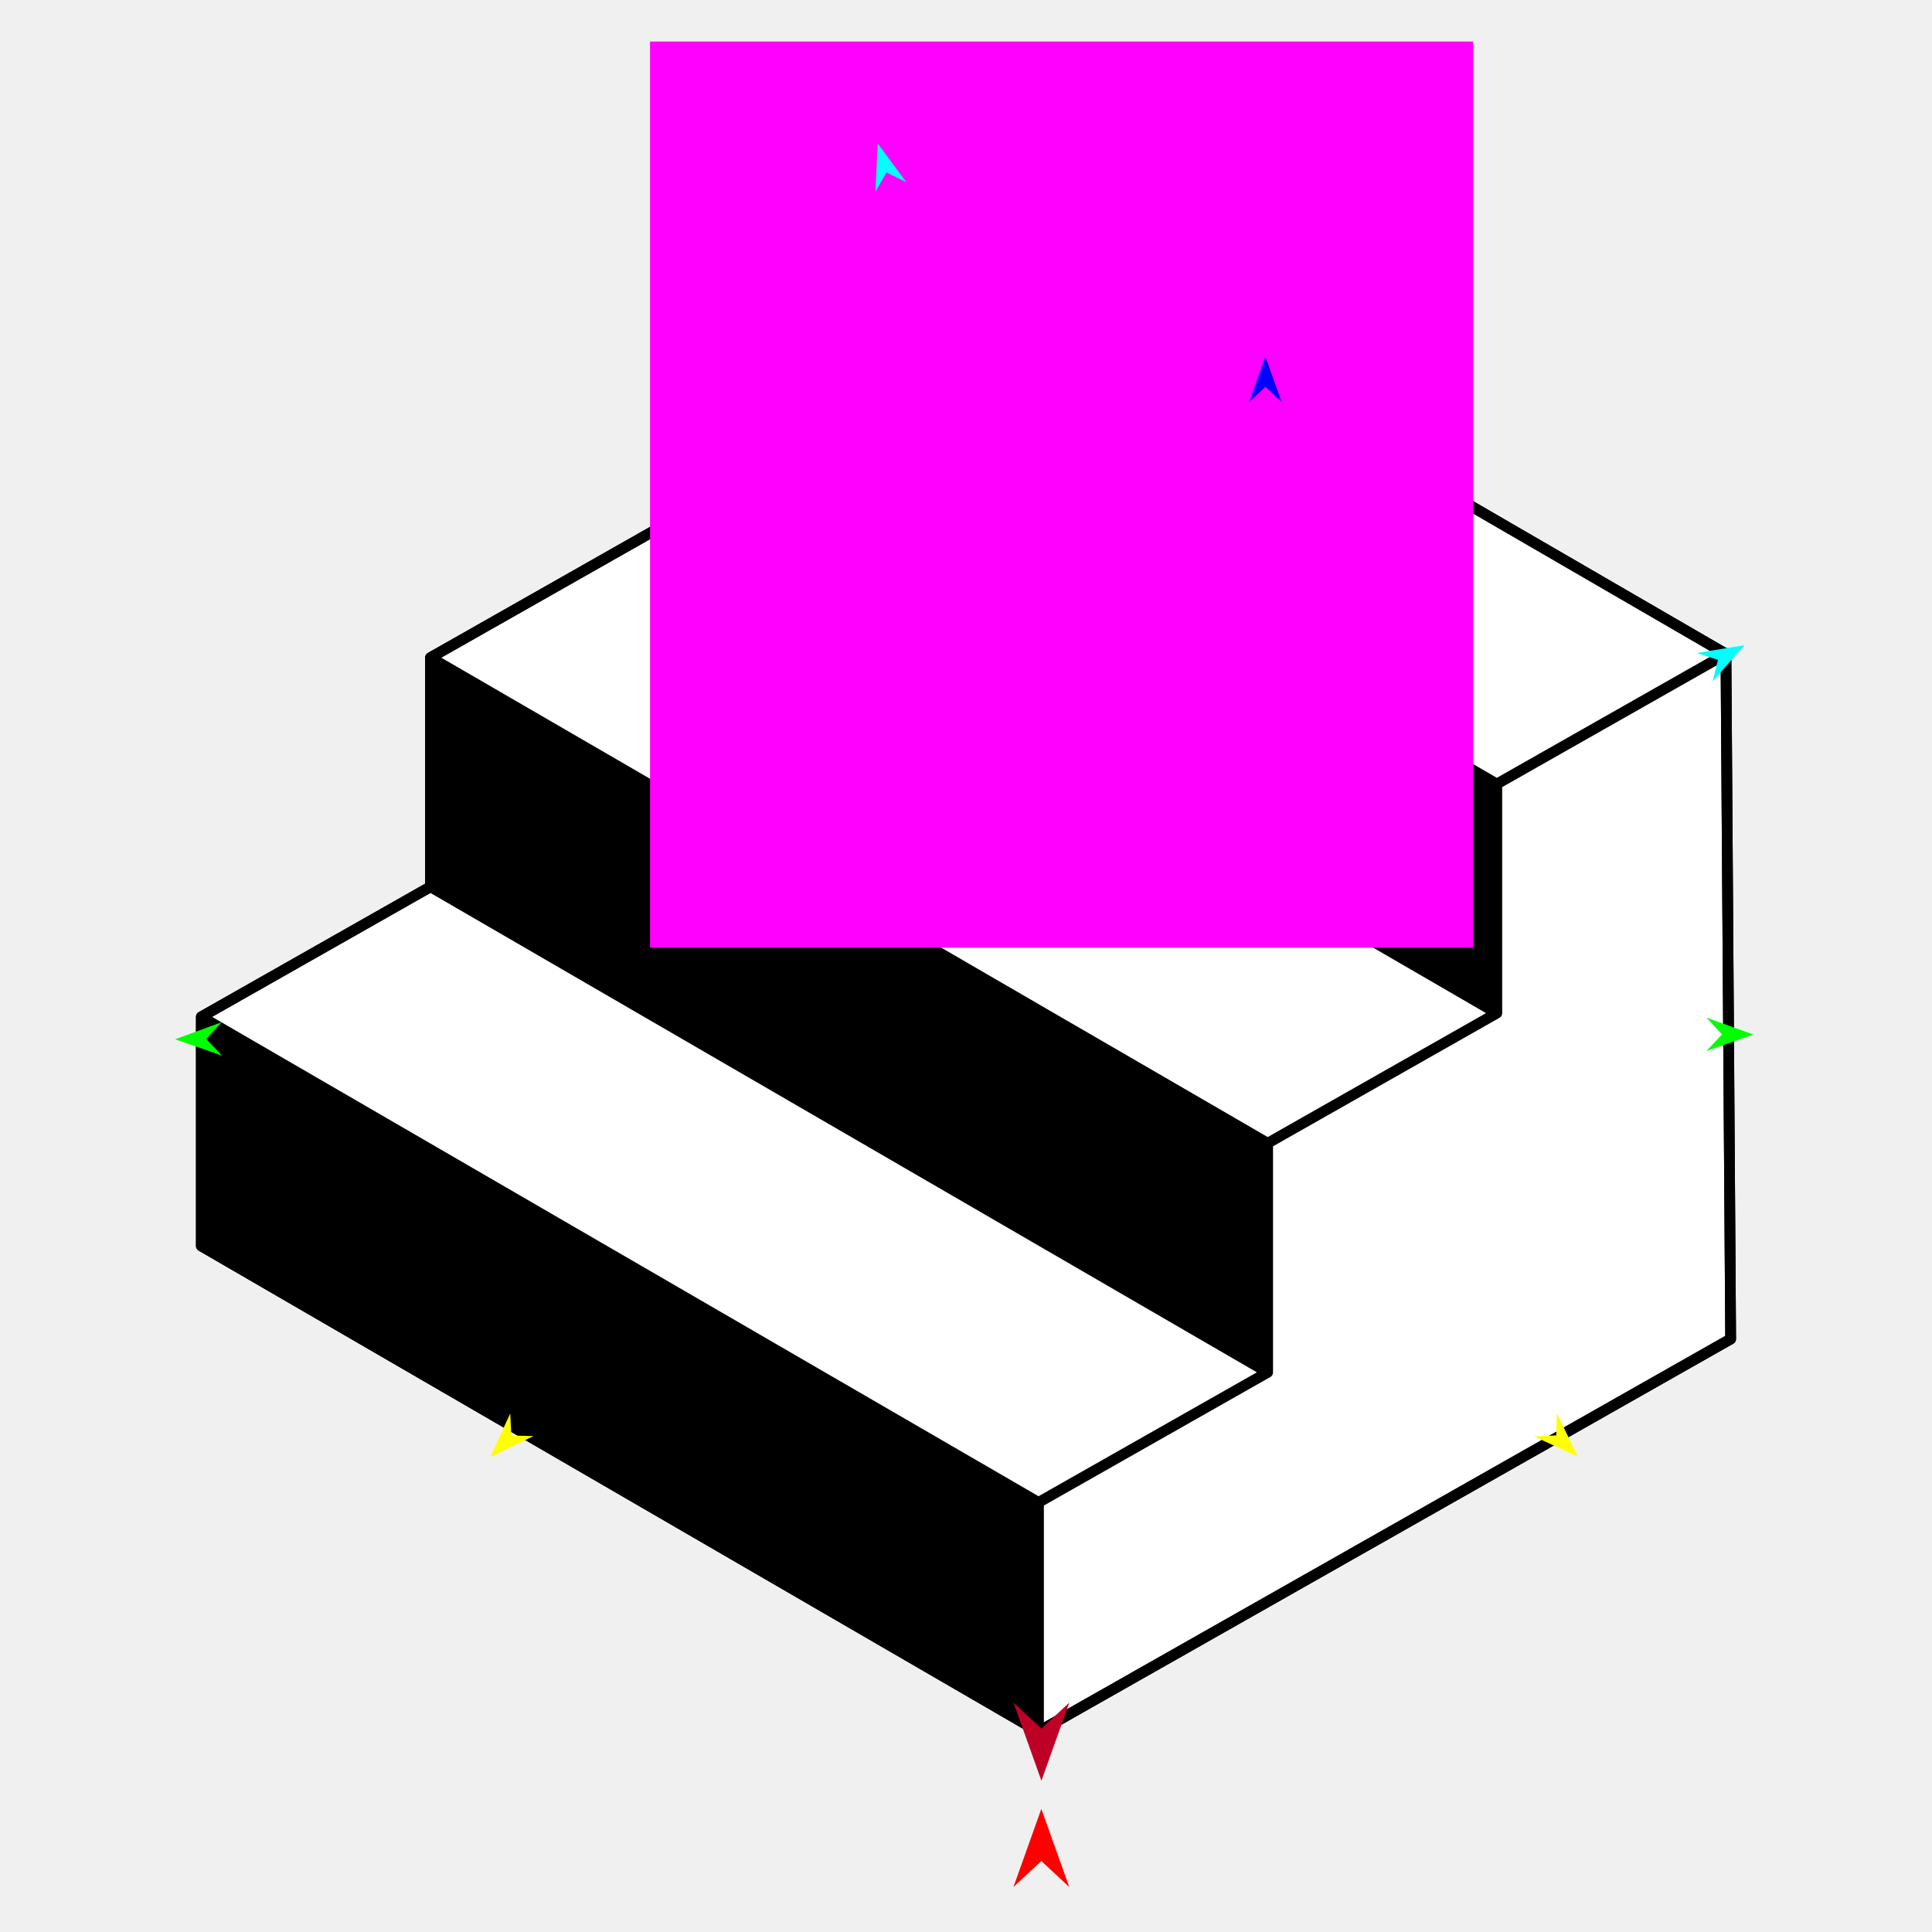
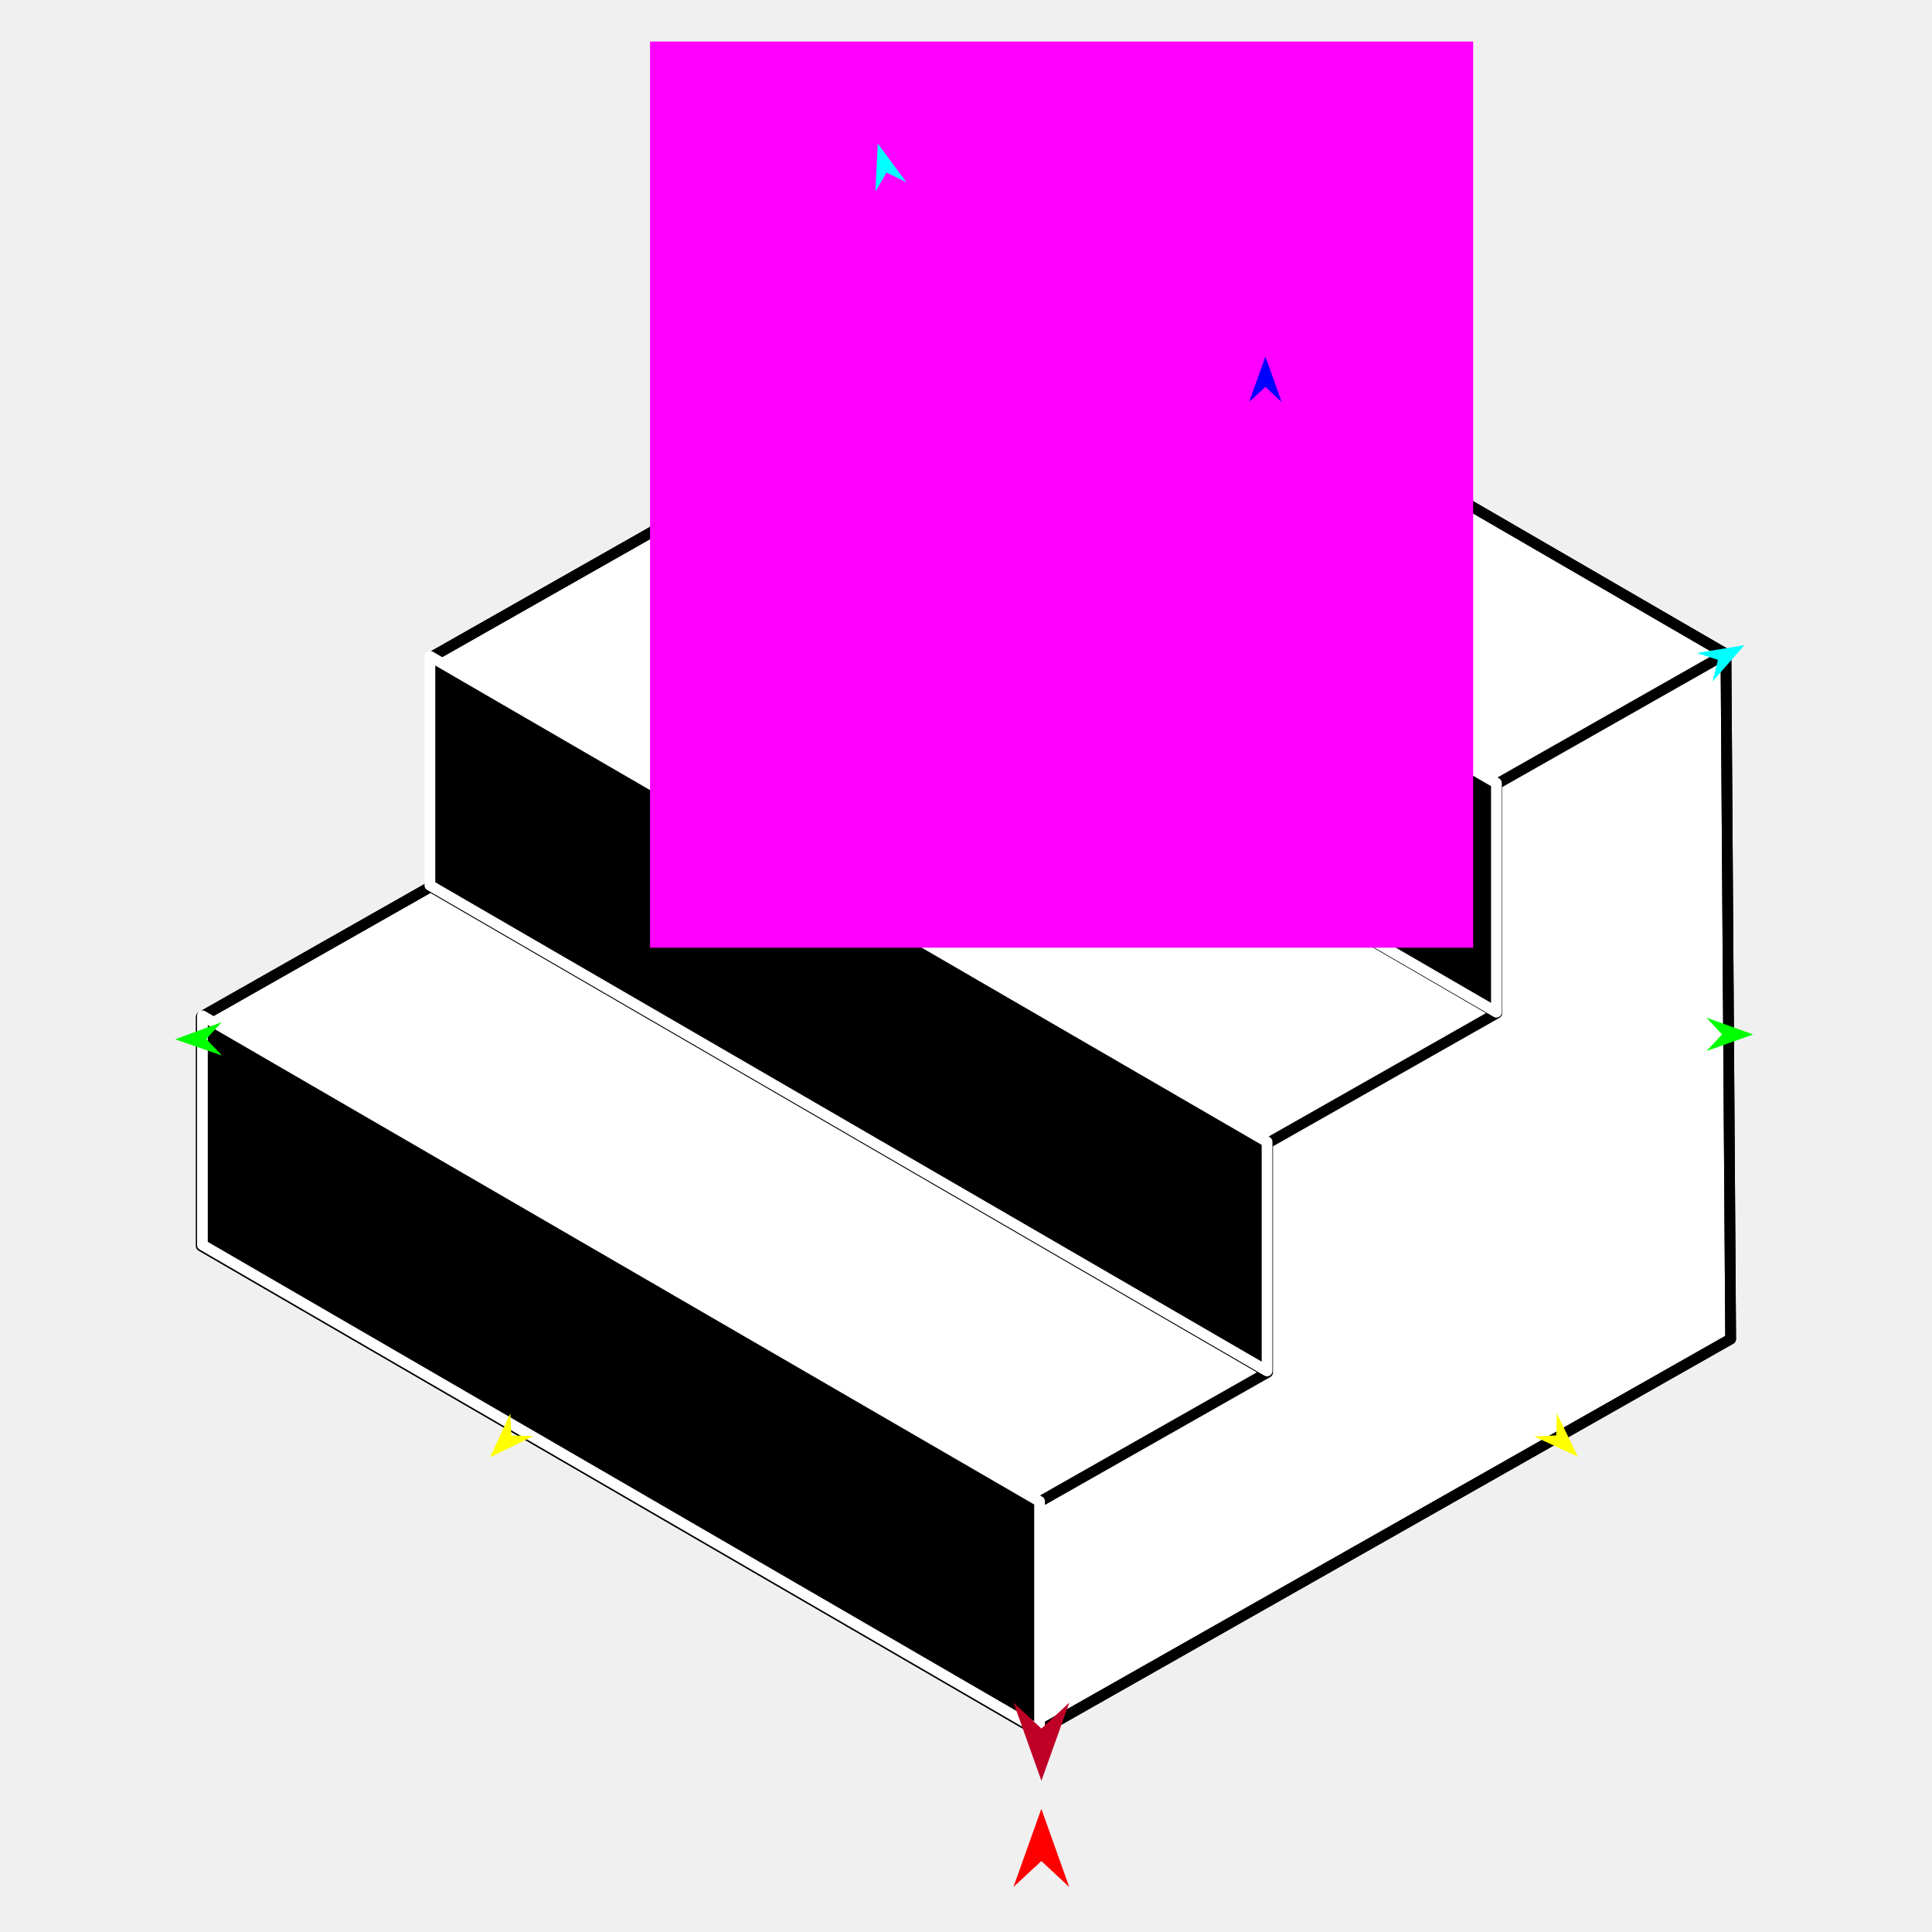
<svg xmlns="http://www.w3.org/2000/svg" version="1.1" id="Frame_0" width="720px" height="720px">
  <g id="stairs_smaller">
    <g id="stairs">
      <path fill="#ffffff" fill-rule="evenodd" stroke="#000000" stroke-width="4" stroke-linejoin="round" d="M 643.215 243.708 C 643.183 243.690 435.223 123.064 331.227 62.742 C 302.761 78.898 245.838 111.205 245.829 111.209 C 245.829 111.218 245.829 196.600 245.829 196.608 C 245.821 196.613 160.440 245.070 160.431 245.075 C 160.431 245.084 160.431 330.465 160.431 330.474 C 160.422 330.479 75.042 378.934 75.033 378.939 C 75.033 378.948 75.033 464.330 75.033 464.338 C 75.064 464.356 283.024 584.983 387.019 645.306 C 387.045 645.291 644.941 499.026 644.967 499.011 C 644.967 498.986 643.799 328.809 643.215 243.708 Z" />
-       <path fill="#000000" fill-rule="evenodd" stroke="none" d="M 557.667 377.216 C 557.667 377.207 557.667 291.827 557.667 291.819 C 557.635 291.801 245.712 110.869 245.680 110.851 C 245.680 110.859 245.680 196.240 245.680 196.249 C 245.712 196.267 557.635 377.198 557.667 377.216 Z" />
-       <path fill="#000000" fill-rule="evenodd" stroke="none" d="M 472.194 510.913 C 472.194 510.905 472.194 425.524 472.194 425.516 C 472.162 425.498 160.239 244.566 160.208 244.548 C 160.208 244.557 160.208 329.937 160.208 329.945 C 160.239 329.964 472.162 510.895 472.194 510.913 Z" />
-       <path fill="#000000" fill-rule="evenodd" stroke="none" d="M 387.417 644.927 C 387.417 644.918 387.417 559.538 387.417 559.529 C 387.386 559.511 75.462 378.579 75.431 378.561 C 75.431 378.569 75.431 463.950 75.431 463.958 C 75.462 463.977 387.386 644.909 387.417 644.927 Z" />
      <path fill="none" stroke="#000000" stroke-width="4" stroke-linejoin="round" d="M 160.431 330.474 C 264.427 390.797 368.422 451.119 472.418 511.442 C 472.409 511.447 387.028 559.902 387.019 559.907 C 387.019 559.916 387.019 645.297 387.019 645.306 C 387.045 645.291 644.941 499.026 644.967 499.011 C 644.967 498.986 643.799 328.809 643.215 243.708 C 643.206 243.713 557.824 292.172 557.815 292.177 C 453.820 231.854 349.825 171.532 245.829 111.209 C 245.829 111.218 245.829 196.600 245.829 196.608 C 349.825 256.931 453.820 317.253 557.815 377.576 C 557.807 377.581 472.426 426.038 472.418 426.043 C 368.422 365.720 264.427 305.397 160.431 245.075 C 160.431 245.084 160.431 330.465 160.431 330.474 C 160.422 330.479 75.042 378.934 75.033 378.939 C 179.028 439.262 283.024 499.585 387.019 559.907 M 472.418 511.442 C 472.418 511.433 472.418 426.051 472.418 426.043 M 557.815 377.576 C 557.815 377.567 557.815 292.185 557.815 292.177 M 643.215 243.708 C 643.183 243.690 435.223 123.064 331.227 62.742 C 302.761 78.898 245.838 111.205 245.829 111.209 M 387.019 645.306 C 283.024 584.983 75.064 464.356 75.033 464.338 C 75.033 464.330 75.033 378.948 75.033 378.939 M 160.431 245.075 C 160.440 245.070 245.821 196.613 245.829 196.608 " />
+       <path fill="#000000" fill-rule="evenodd" stroke="#ffffff" stroke-width="4" stroke-linejoin="round" d="M 387.417 644.927 C 387.417 644.918 387.417 559.538 387.417 559.529 C 387.386 559.511 75.462 378.579 75.431 378.561 C 75.431 378.569 75.431 463.950 75.431 463.958 C 75.462 463.977 387.386 644.909 387.417 644.927 Z" />
+       <path fill="#000000" fill-rule="evenodd" stroke="#ffffff" stroke-width="4" stroke-linejoin="round" d="M 472.194 510.913 C 472.194 510.905 472.194 425.524 472.194 425.516 C 472.162 425.498 160.239 244.566 160.208 244.548 C 160.208 244.557 160.208 329.937 160.208 329.945 C 160.239 329.964 472.162 510.895 472.194 510.913 Z" />
+       <path fill="#000000" fill-rule="evenodd" stroke="#ffffff" stroke-width="4" stroke-linejoin="round" d="M 557.667 377.216 C 557.667 377.207 557.667 291.827 557.667 291.819 C 557.635 291.801 245.712 110.869 245.680 110.851 C 245.680 110.859 245.680 196.240 245.680 196.249 C 245.712 196.267 557.635 377.198 557.667 377.216 Z" />
    </g>
    <g id="specs_2">
      <path fill="#ff00ff" fill-rule="evenodd" stroke="none" d="M 242.253 353.178 C 242.283 353.178 548.976 353.178 549.007 353.178 C 549.007 353.144 549.007 15.501 549.007 15.467 C 548.976 15.467 242.283 15.467 242.253 15.467 C 242.253 15.501 242.253 353.144 242.253 353.178 Z" />
      <path fill="#ff0000" fill-rule="evenodd" stroke="none" d="M 388.079 674.110 C 388.080 674.112 398.478 703.227 398.479 703.230 C 398.478 703.229 388.080 693.554 388.079 693.553 C 388.078 693.554 377.680 703.229 377.679 703.230 C 377.680 703.227 388.078 674.112 388.079 674.110 Z" />
      <path fill="#0000ff" fill-rule="evenodd" stroke="none" d="M 471.578 132.874 C 471.578 132.876 477.618 149.788 477.619 149.789 C 477.618 149.789 471.578 144.169 471.578 144.169 C 471.577 144.169 465.537 149.789 465.537 149.789 C 465.537 149.788 471.577 132.876 471.578 132.874 Z" />
      <path fill="#00ff00" fill-rule="evenodd" stroke="none" d="M 65.256 387.303 C 65.258 387.302 82.611 380.946 82.613 380.945 C 82.612 380.946 76.879 387.208 76.879 387.209 C 76.879 387.210 82.713 393.378 82.713 393.379 C 82.711 393.378 65.258 387.303 65.256 387.303 Z" />
      <path fill="#ffff00" fill-rule="evenodd" stroke="none" d="M 182.659 543.065 C 182.659 543.063 190.155 526.744 190.156 526.742 C 190.156 526.743 190.550 534.984 190.550 534.984 C 190.551 534.984 198.798 535.185 198.799 535.185 C 198.798 535.185 182.660 543.064 182.659 543.065 Z" />
      <path fill="#ffff00" fill-rule="evenodd" stroke="none" d="M 588.016 542.865 C 588.015 542.863 580.194 526.697 580.193 526.696 C 580.193 526.697 579.964 534.944 579.964 534.944 C 579.963 534.944 571.721 535.310 571.720 535.310 C 571.722 535.311 588.014 542.864 588.016 542.865 Z" />
      <path fill="#00ff00" fill-rule="evenodd" stroke="none" d="M 653.367 385.514 C 653.365 385.514 635.973 379.263 635.971 379.263 C 635.972 379.263 641.743 385.490 641.743 385.491 C 641.743 385.492 635.947 391.696 635.947 391.696 C 635.948 391.696 653.365 385.515 653.367 385.514 Z" />
      <path fill="#00ffff" fill-rule="evenodd" stroke="none" d="M 650.105 240.433 C 650.104 240.434 638.246 253.921 638.245 253.922 C 638.245 253.921 640.229 245.913 640.229 245.913 C 640.228 245.912 632.384 243.357 632.383 243.357 C 632.385 243.356 650.103 240.433 650.105 240.433 Z" />
      <path fill="#00ffff" fill-rule="evenodd" stroke="none" d="M 327.119 53.494 C 327.119 53.496 326.232 71.433 326.232 71.434 C 326.232 71.434 330.387 64.306 330.388 64.305 C 330.389 64.306 337.796 67.937 337.797 67.937 C 337.796 67.936 327.120 53.496 327.119 53.494 Z" />
      <path fill="#be0027" fill-rule="evenodd" stroke="none" d="M 388.108 663.636 C 388.109 663.633 398.507 634.518 398.508 634.515 C 398.507 634.516 388.109 644.191 388.108 644.192 C 388.107 644.191 377.709 634.516 377.708 634.515 C 377.709 634.518 388.107 663.633 388.108 663.636 Z" />
    </g>
  </g>
</svg>
